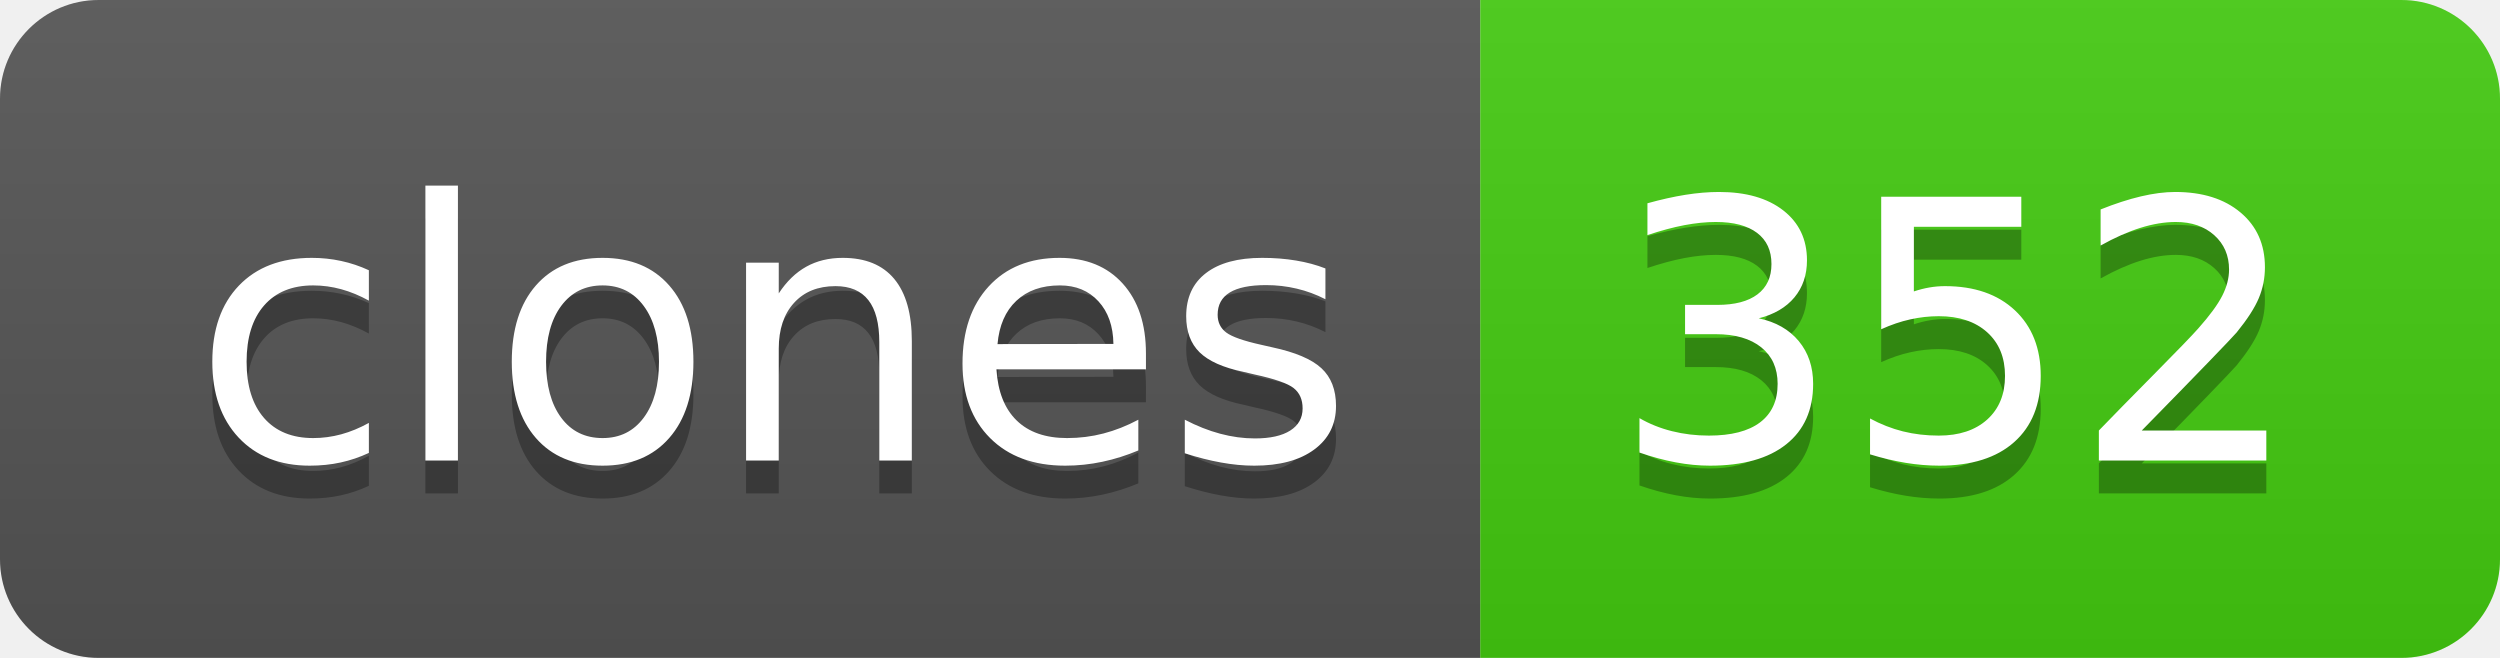
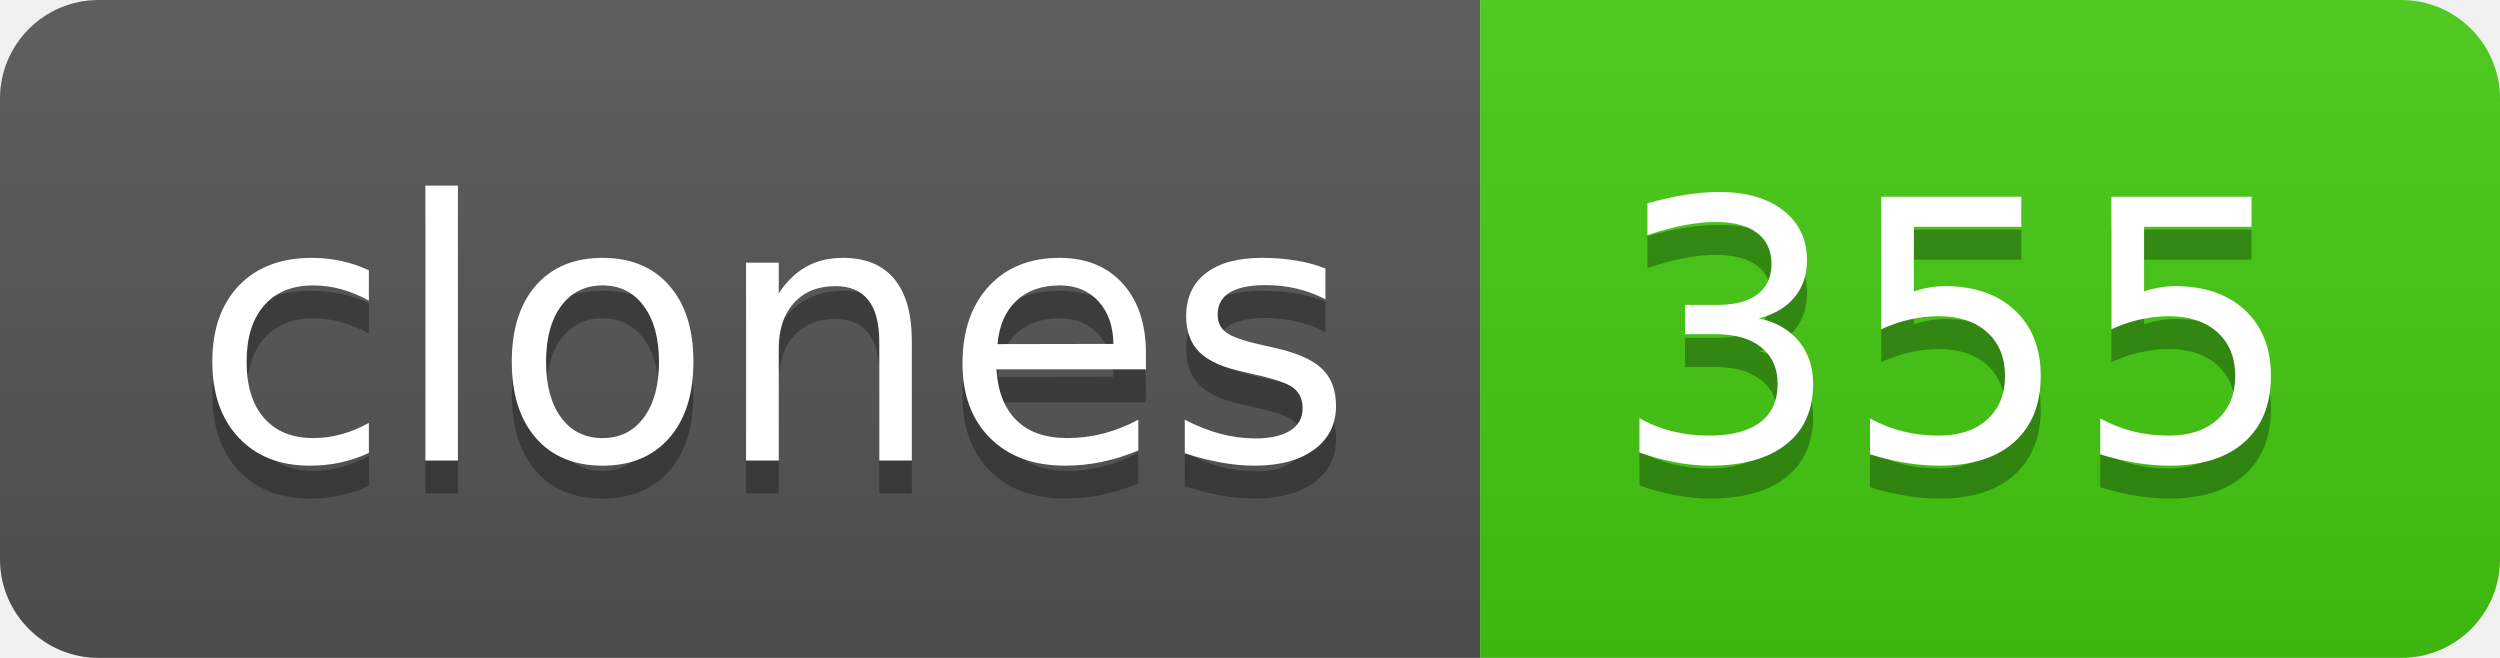
- <svg xmlns="http://www.w3.org/2000/svg" width="76" height="20" role="img" aria-label="clones: 352">
+ <svg xmlns="http://www.w3.org/2000/svg" width="76" height="20" role="img" aria-label="clones: 355">
  <linearGradient id="s" x2="0" y2="100%">
    <stop offset="0" stop-color="#bbb" stop-opacity=".1" />
    <stop offset="1" stop-opacity=".1" />
  </linearGradient>
  <clipPath id="r">
    <rect width="76" height="20" rx="3" fill="#fff" />
  </clipPath>
  <g clip-path="url(#r)">
    <rect width="45" height="20" fill="#555" />
    <rect x="45" width="31" height="20" fill="#4c1" />
    <rect width="76" height="20" fill="url(#s)" />
  </g>
  <g fill="#fff" text-anchor="middle" font-family="Verdana,Geneva,DejaVu Sans,sans-serif" text-rendering="geometricPrecision" font-size="110">
    <text aria-hidden="true" x="235" y="150" fill="#010101" fill-opacity=".3" transform="scale(.1)" textLength="350">clones</text>
    <text x="235" y="140" transform="scale(.1)" fill="#fff" textLength="350">clones</text>
-     <text aria-hidden="true" x="595" y="150" fill="#010101" fill-opacity=".3" transform="scale(.1)" textLength="210">352</text>
-     <text x="595" y="140" transform="scale(.1)" fill="#fff" textLength="210">352</text>
+     <text aria-hidden="true" x="595" y="150" fill="#010101" fill-opacity=".3" transform="scale(.1)" textLength="210">355</text>
+     <text x="595" y="140" transform="scale(.1)" fill="#fff" textLength="210">355</text>
  </g>
</svg>
